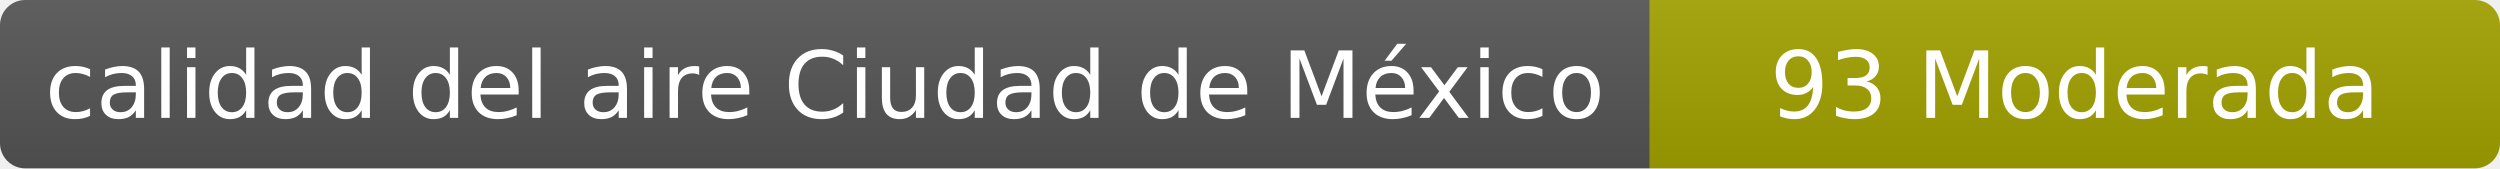
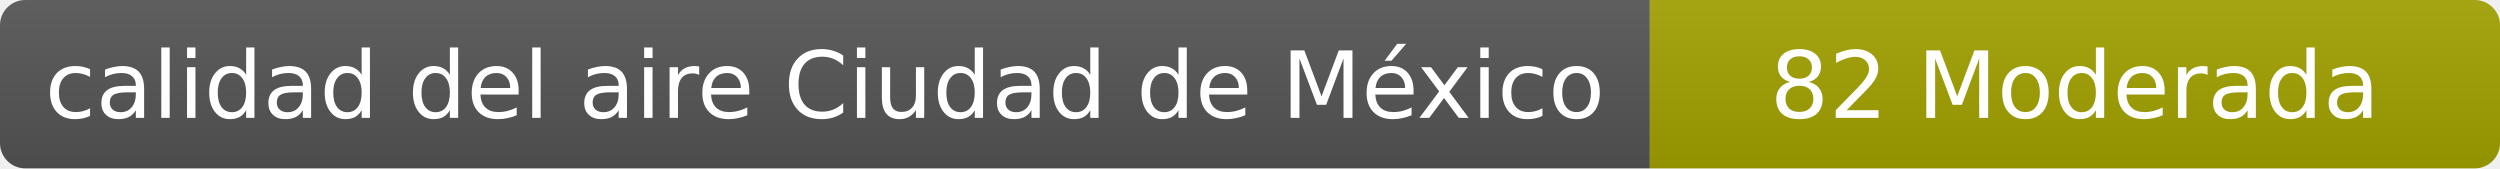
- <svg xmlns="http://www.w3.org/2000/svg" width="297" height="20" role="img" aria-label="calidad del aire: 93 Moderada">
+ <svg xmlns="http://www.w3.org/2000/svg" width="297" height="20" role="img" aria-label="calidad del aire: 82 Moderada">
  <linearGradient id="s" x2="0" y2="100%">
    <stop offset="0" stop-color="#bbb" stop-opacity=".1" />
    <stop offset="1" stop-opacity=".1" />
  </linearGradient>
  <clipPath id="r">
    <rect width="297" height="20" rx="3" fill="#fff" />
  </clipPath>
  <g clip-path="url(#r)">
    <rect width="196" height="20" fill="#555" />
    <rect x="196" width="101" height="20" fill="#a3a300" />
    <rect width="297" height="20" fill="url(#s)" />
  </g>
  <g fill="#fff" text-anchor="middle" font-family="Verdana,Geneva,DejaVu Sans,sans-serif" font-size="11">
    <text x="98" y="14">calidad del aire Ciudad de México</text>
-     <text x="246.5" y="14">93 Moderada</text>
+     <text x="246.5" y="14">82 Moderada</text>
  </g>
</svg>
